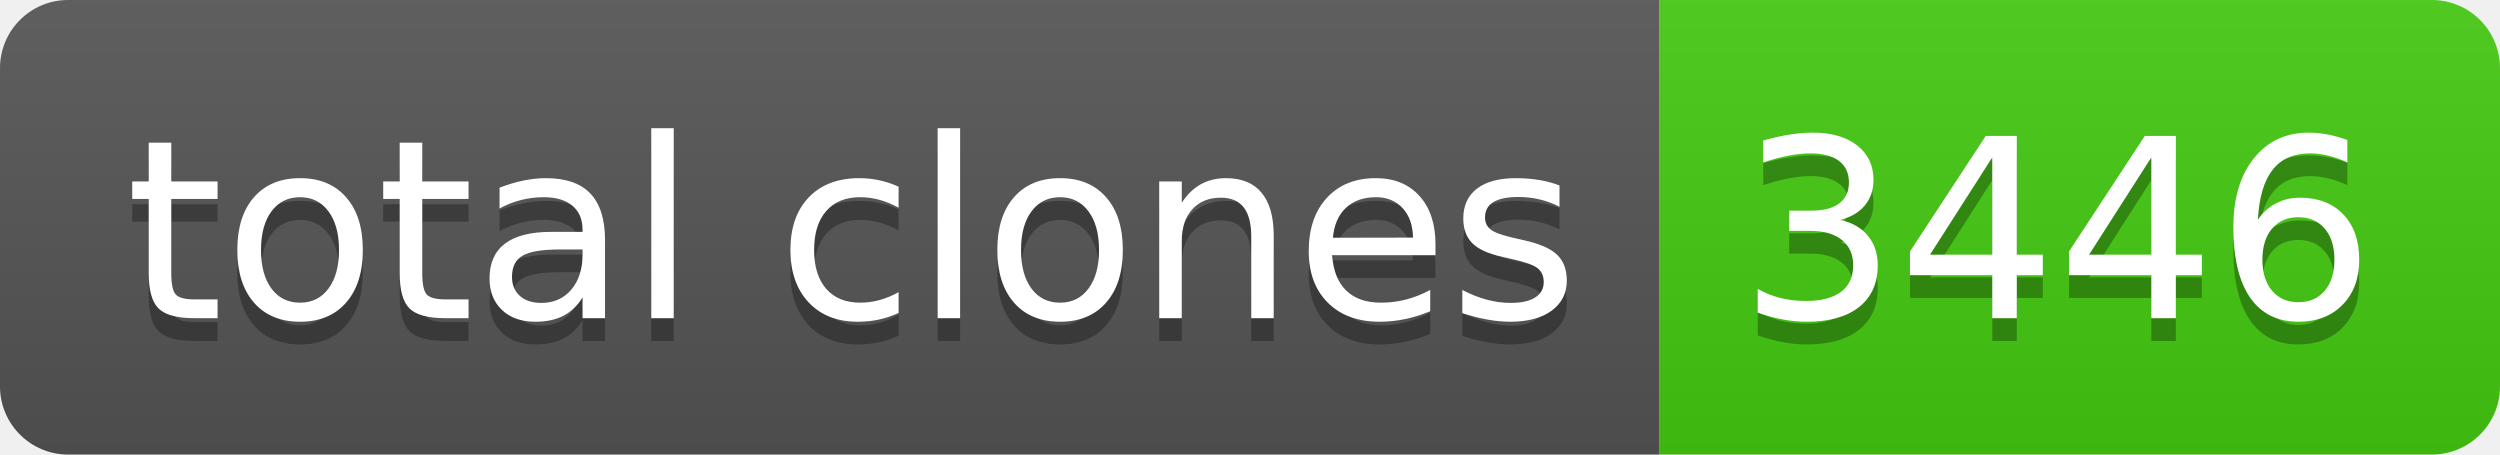
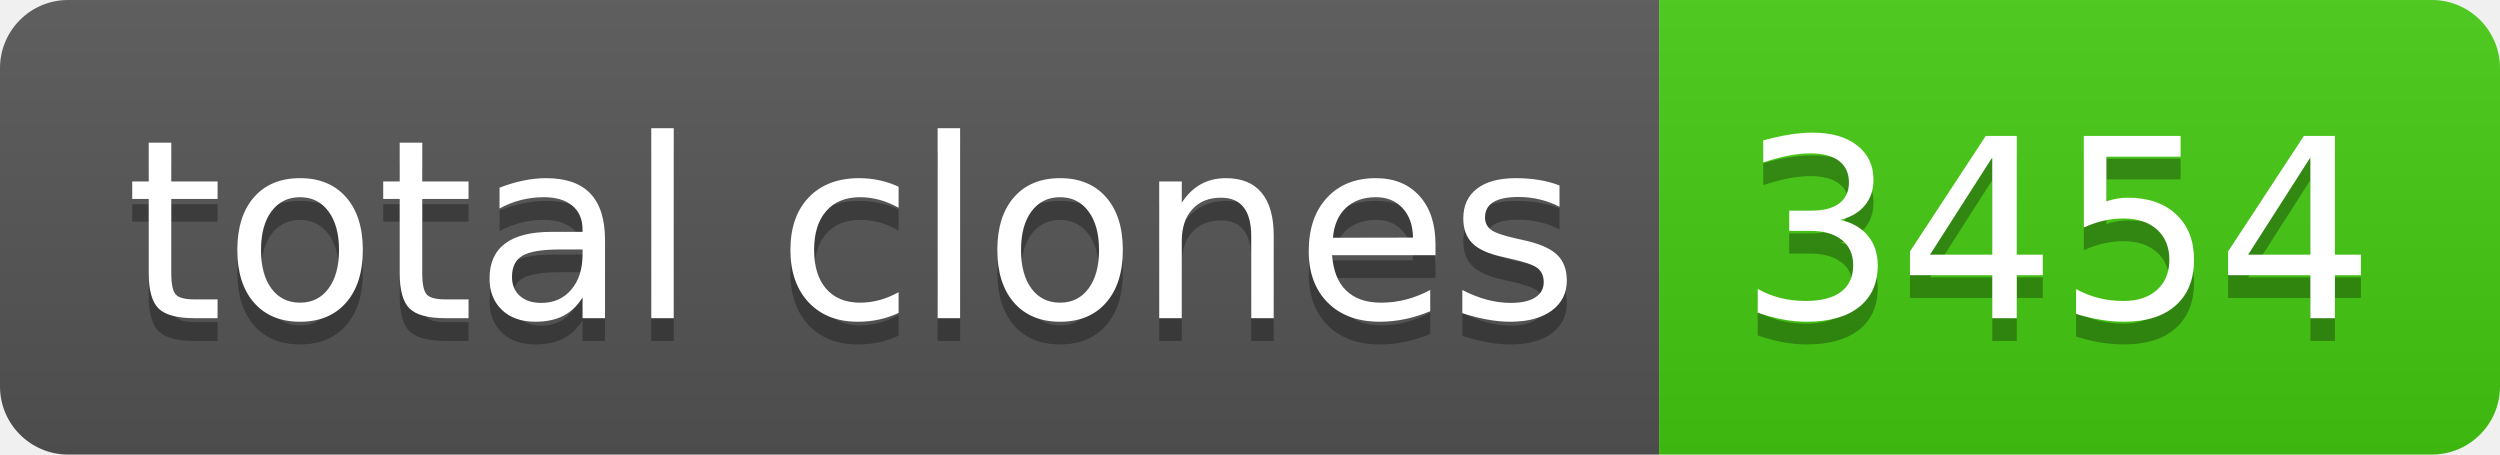
- <svg xmlns="http://www.w3.org/2000/svg" width="110" height="20" role="img" aria-label="total clones: 3446">
+ <svg xmlns="http://www.w3.org/2000/svg" width="110" height="20" role="img" aria-label="total clones: 3454">
  <linearGradient id="s" x2="0" y2="100%">
    <stop offset="0" stop-color="#bbb" stop-opacity=".1" />
    <stop offset="1" stop-opacity=".1" />
  </linearGradient>
  <clipPath id="r">
    <rect width="110" height="20" rx="3" fill="#fff" />
  </clipPath>
  <g clip-path="url(#r)">
    <rect width="73" height="20" fill="#555" />
    <rect x="73" width="37" height="20" fill="#4c1" />
    <rect width="110" height="20" fill="url(#s)" />
  </g>
  <g fill="#fff" text-anchor="middle" font-family="Verdana,Geneva,DejaVu Sans,sans-serif" text-rendering="geometricPrecision" font-size="110">
    <text aria-hidden="true" x="375" y="150" fill="#010101" fill-opacity=".3" transform="scale(.1)" textLength="630">total clones</text>
    <text x="375" y="140" transform="scale(.1)" fill="#fff" textLength="630">total clones</text>
-     <text aria-hidden="true" x="905" y="150" fill="#010101" fill-opacity=".3" transform="scale(.1)" textLength="270">3446</text>
-     <text x="905" y="140" transform="scale(.1)" fill="#fff" textLength="270">3446</text>
+     <text aria-hidden="true" x="905" y="150" fill="#010101" fill-opacity=".3" transform="scale(.1)" textLength="270">3454</text>
+     <text x="905" y="140" transform="scale(.1)" fill="#fff" textLength="270">3454</text>
  </g>
</svg>
